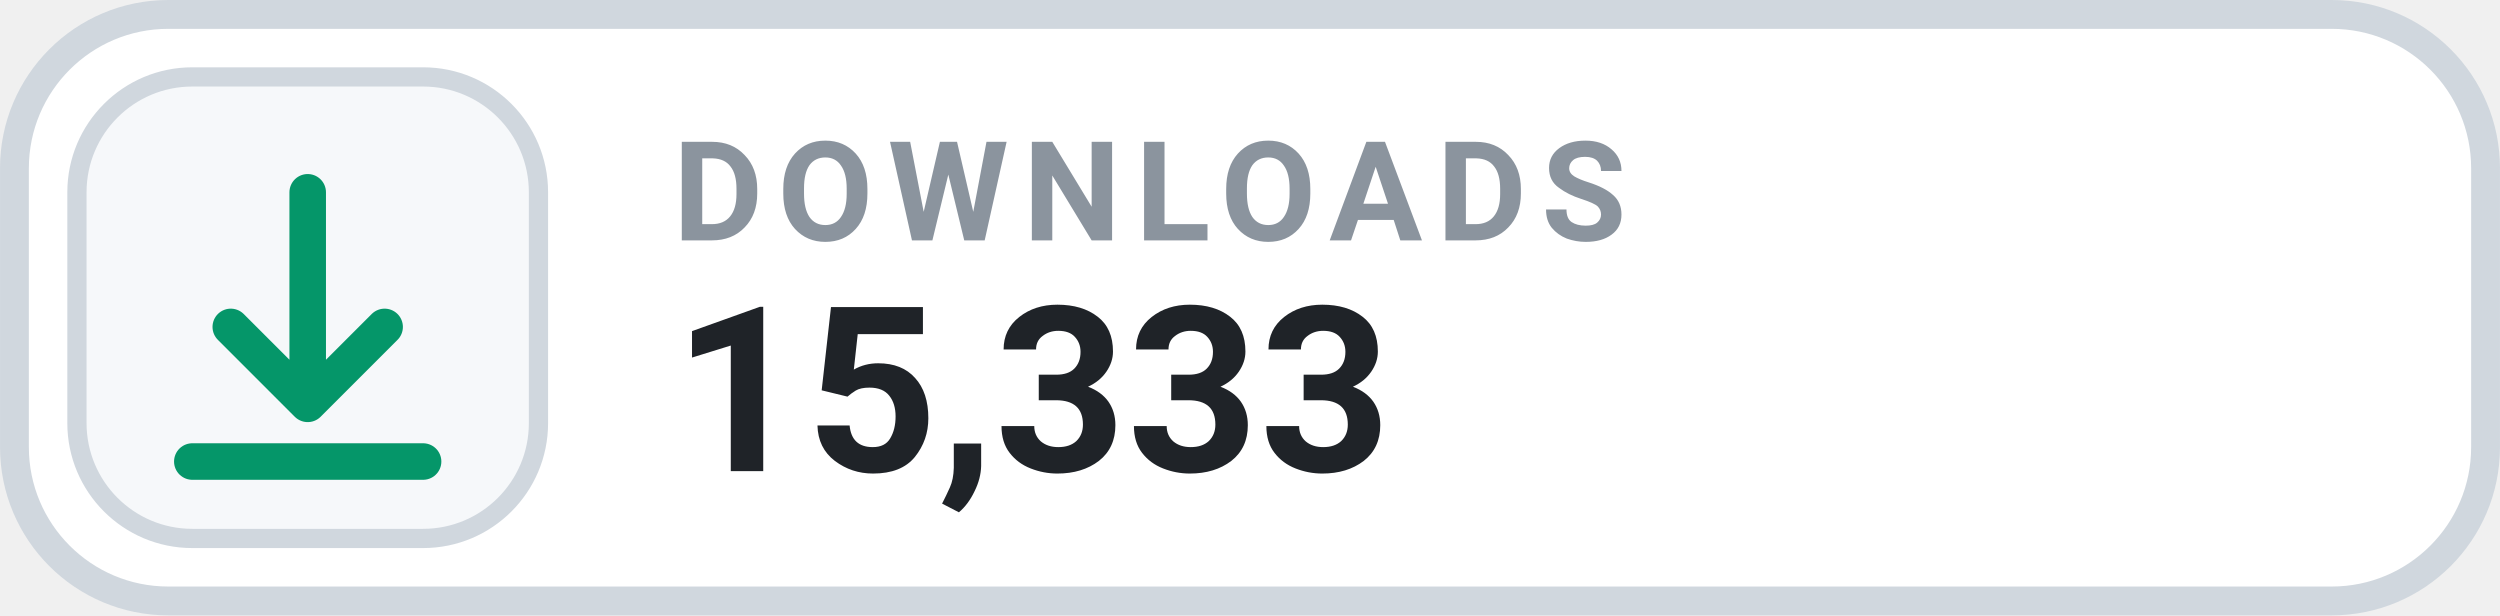
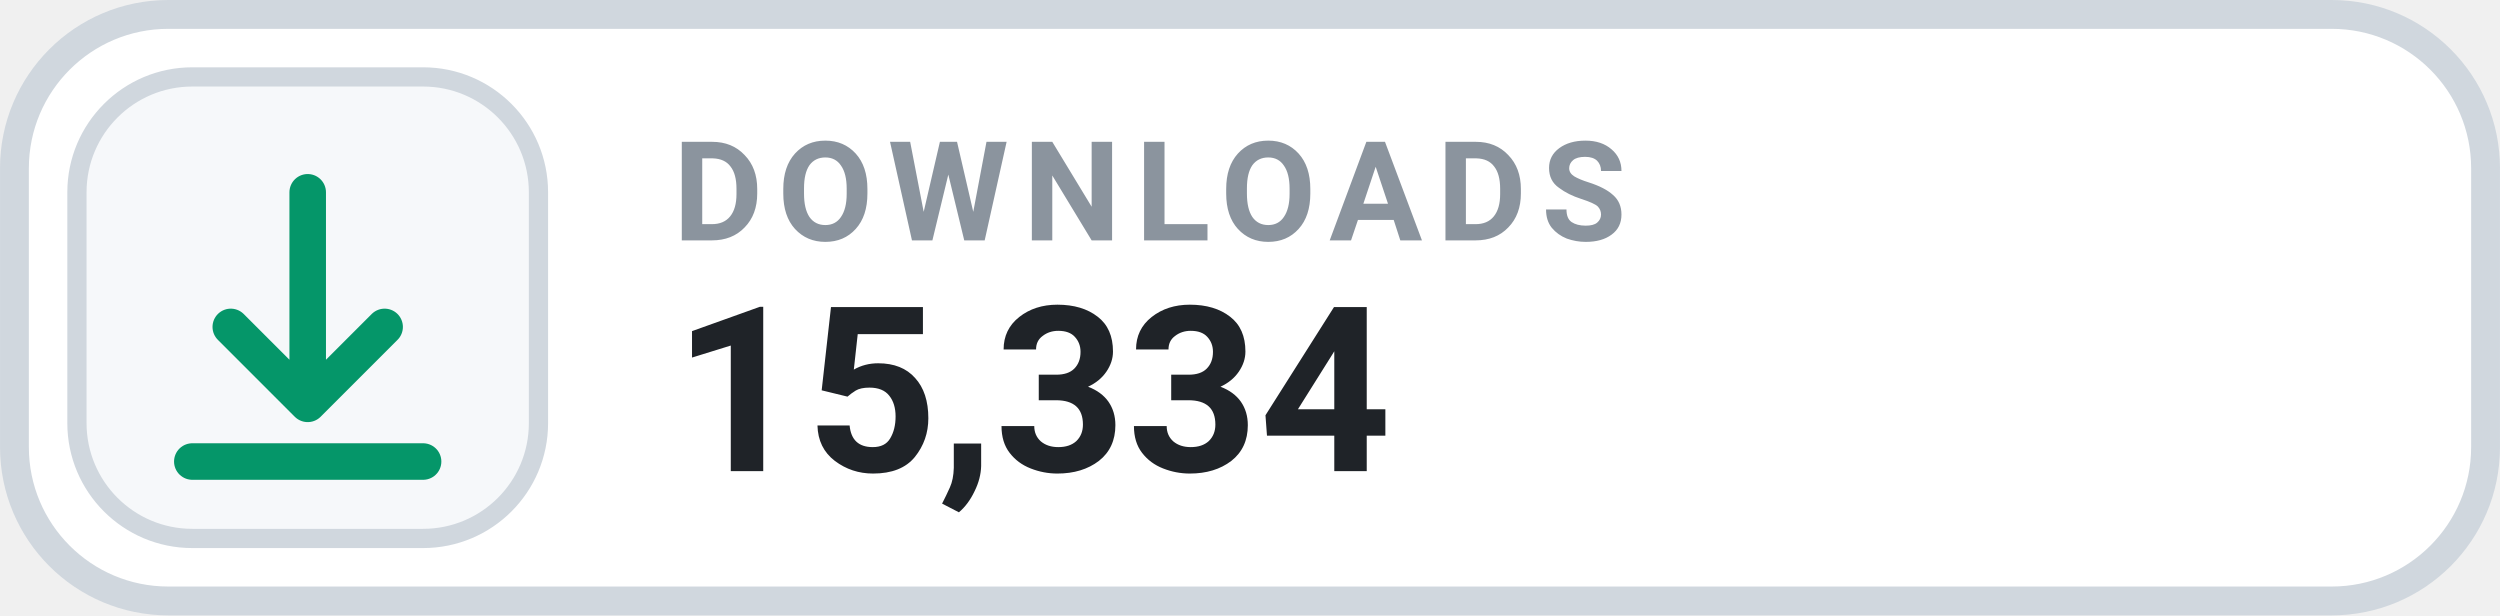
- <svg xmlns="http://www.w3.org/2000/svg" width="126" height="31.015" viewBox="0 0 130 32" role="img" aria-label="DOWNLOADS 15,333">
+ <svg xmlns="http://www.w3.org/2000/svg" width="126" height="31.015" viewBox="0 0 130 32" role="img" aria-label="DOWNLOADS 15,334">
  <rect x=".75" y=".75" width="128.5" height="30.5" rx="8" fill="#FFFFFF" stroke="#D0D7DE" stroke-width="1.5" />
  <rect x="4" y="4" width="24" height="24" rx="6" fill="#F6F8FA" stroke="#D0D7DE" stroke-width="1" />
  <g transform="translate(16 16)" style="color:#059669;">
    <path d="M0 -6 v11 m0 0 l4 -4 m-4 4 l-4 -4 M-6 8 h12" fill="none" stroke="currentColor" stroke-width="1.9" stroke-linecap="round" stroke-linejoin="round" />
  </g>
  <text x="35" y="12.5" fill="#8B949E" font-family="-apple-system,BlinkMacSystemFont,'Segoe UI',Roboto,Helvetica,Arial,sans-serif" font-size="7.2" font-weight="700" letter-spacing=".75">DOWNLOADS</text>
-   <text x="35" y="24.5" fill="#1F2328" font-family="-apple-system,BlinkMacSystemFont,'Segoe UI',Roboto,Helvetica,Arial,sans-serif" font-size="12" font-weight="700">15,333</text>
+   <text x="35" y="24.5" fill="#1F2328" font-family="-apple-system,BlinkMacSystemFont,'Segoe UI',Roboto,Helvetica,Arial,sans-serif" font-size="12" font-weight="700">15,334</text>
</svg>
